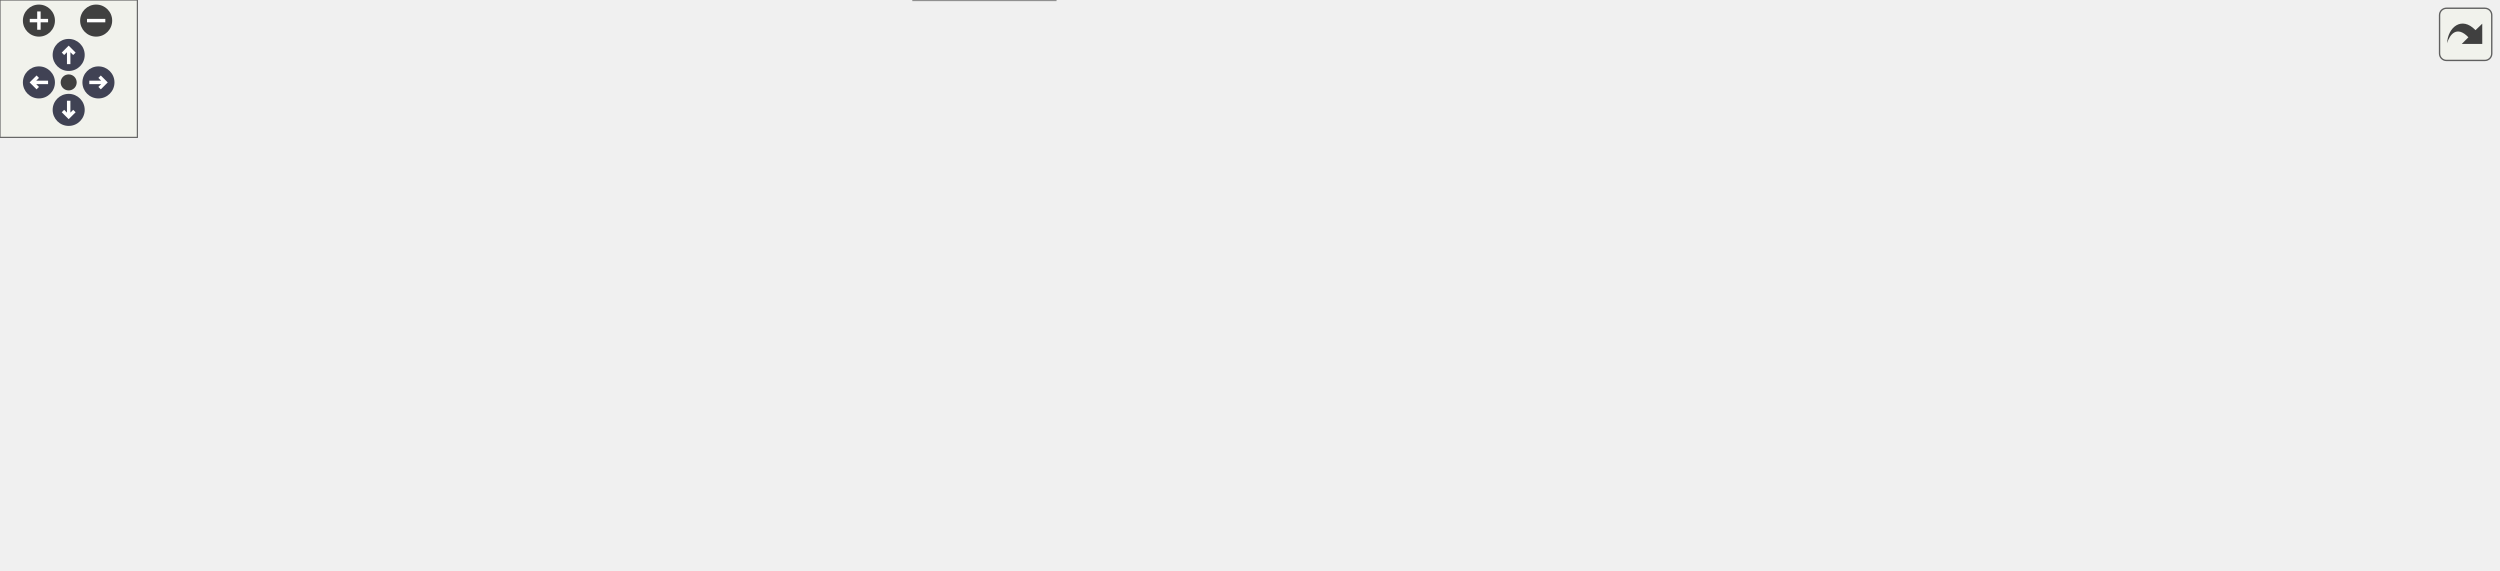
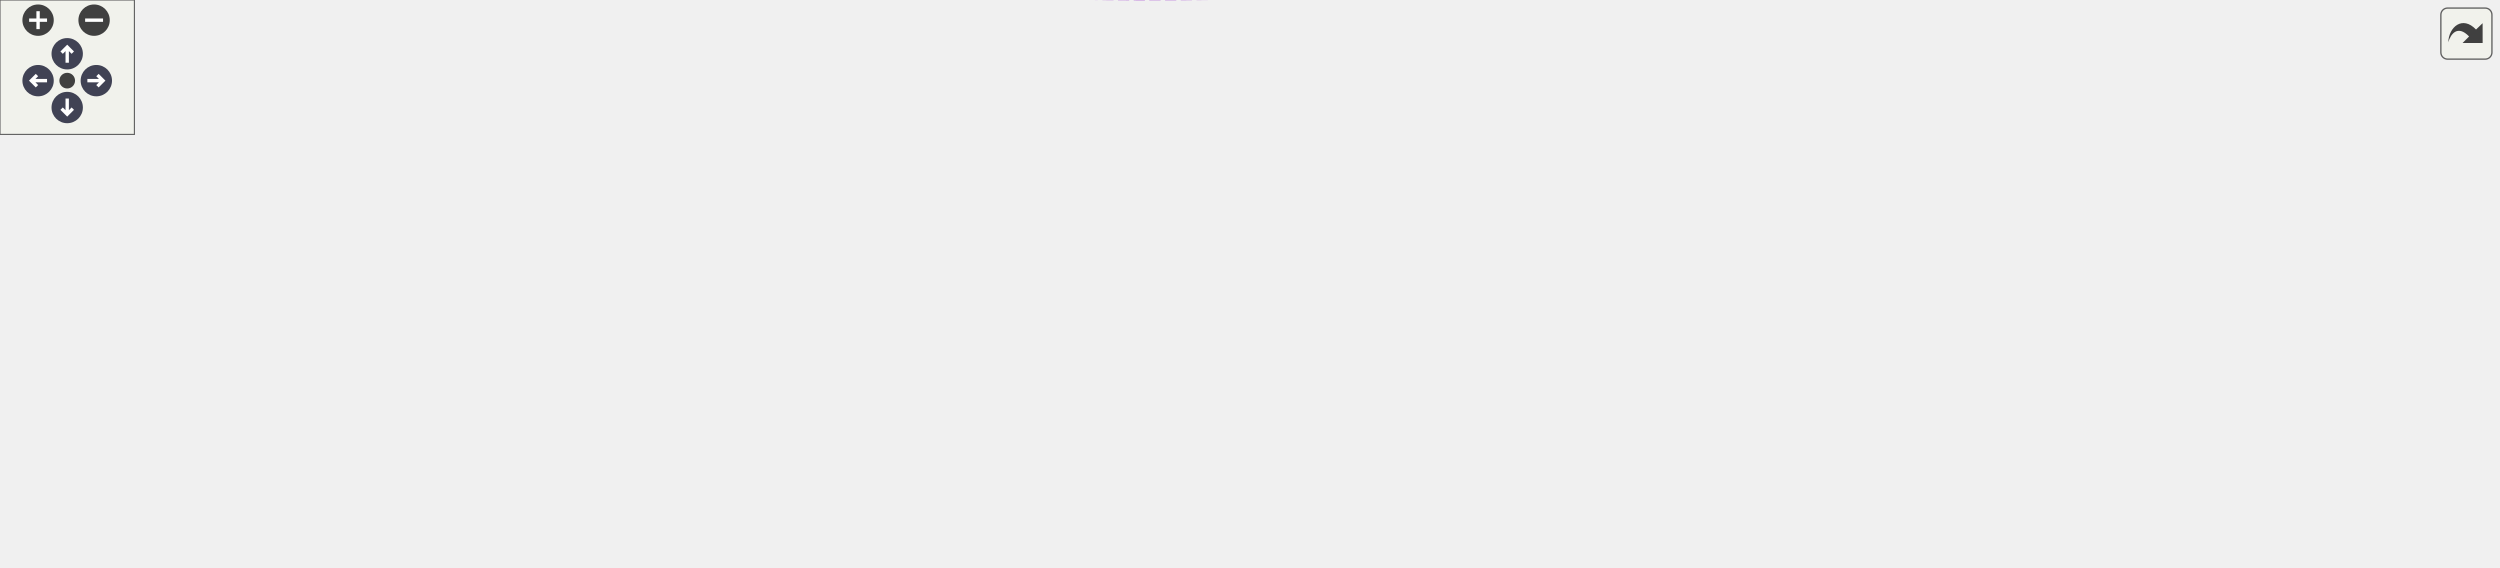
<svg xmlns="http://www.w3.org/2000/svg" xmlns:xlink="http://www.w3.org/1999/xlink" id="main" version="1.1" xml:space="preserve">
  <style type="text/css">
.node, .edge {opacity: 0.7;}
.node.selected, .edge.selected {opacity: 1;}
.edge:hover path { stroke: red; }
.edge:hover polygon { stroke: red; fill: red; }
</style>
  <defs>
    <circle id="rim" cx="0" cy="0" r="7" />
    <circle id="rim2" cx="0" cy="0" r="3.5" />
    <g id="zoomPlus">
      <use xlink:href="#rim" fill="#404040">
        <set attributeName="fill" to="#808080" begin="zoomplus.mouseover" end="zoomplus.mouseout" />
      </use>
      <path d="M-4,0h8M0,-4v8" fill="none" stroke="white" stroke-width="1.5" pointer-events="none" />
    </g>
    <g id="zoomMin">
      <use xlink:href="#rim" fill="#404040">
        <set attributeName="fill" to="#808080" begin="zoomminus.mouseover" end="zoomminus.mouseout" />
      </use>
      <path d="M-4,0h8" fill="none" stroke="white" stroke-width="1.5" pointer-events="none" />
    </g>
    <g id="arrowUp" transform="translate(30 24)">
      <use xlink:href="#rim" />
      <path pointer-events="none" fill="none" stroke="white" stroke-width="1.5" d="M0,-3.0v7 M-2.5,-0.5L0,-3.0L2.5,-0.5" />
    </g>
    <g id="arrowRight" transform="rotate(90) translate(36 -43)">
      <use xlink:href="#rim" />
      <path pointer-events="none" fill="none" stroke="white" stroke-width="1.5" d="M0,-3.0v7 M-2.5,-0.5L0,-3.0L2.5,-0.5" />
    </g>
    <g id="arrowDown" transform="rotate(180) translate(-30 -48)">
      <use xlink:href="#rim" />
      <path pointer-events="none" fill="none" stroke="white" stroke-width="1.5" d="M0,-3.0v7 M-2.5,-0.5L0,-3.0L2.5,-0.5" />
    </g>
    <g id="arrowLeft" transform="rotate(270) translate(-36 17)">
      <use xlink:href="#rim" />
      <path pointer-events="none" fill="none" stroke="white" stroke-width="1.5" d="M0,-3.0v7 M-2.5,-0.5L0,-3.0L2.5,-0.5" />
    </g>
    <g id="resetDef">
      <use xlink:href="#rim2" fill="#404040">
        <set attributeName="fill" to="#808080" begin="reset.mouseover" end="reset.mouseout" />
      </use>
    </g>
  </defs>
  <svg id="graph" class="graph">
    <g id="viewport">
      <g id="Node000001" class="node">
        <g id="a_Node000001">
          <a xlink:title="Configuration for communication channels between solvers.">
-             <polygon fill="#999999" stroke="#666666" points="1091,-104 918,-104 918,-85 1091,-85 1091,-104" />
-             <text text-anchor="middle" x="1004.5" y="-92" font-family="Helvetica,sans-Serif" font-size="10.00">precice::m2n::M2NConfiguration</text>
+             <polygon fill="#999999" stroke="#666666" points="1115,-123.1 942,-123.1 942,-104.1 1115,-104.1 1115,-123.1" />
+             <text text-anchor="middle" x="1028.5" y="-111.1" font-family="Helvetica,sans-Serif" font-size="10.00">precice::m2n::M2NConfiguration</text>
          </a>
        </g>
      </g>
      <g id="Node000002" class="node">
        <g id="a_Node000002">
          <a xlink:href="structprecice_1_1xml_1_1XMLTag_1_1Listener.html" target="_top" xlink:title="Callback interface for configuration classes using XMLTag.">
-             <polygon fill="white" stroke="#666666" points="728,-188.5 609,-188.5 609,-158.5 728,-158.5 728,-188.5" />
-             <text text-anchor="start" x="617" y="-176.5" font-family="Helvetica,sans-Serif" font-size="10.00">precice::xml::XMLTag</text>
-             <text text-anchor="middle" x="668.5" y="-165.5" font-family="Helvetica,sans-Serif" font-size="10.00">::Listener</text>
+             <polygon fill="white" stroke="#666666" points="860.5,-192.6 741.5,-192.6 741.5,-162.6 860.5,-162.6 860.5,-192.6" />
+             <text text-anchor="start" x="749.5" y="-180.6" font-family="Helvetica,sans-Serif" font-size="10.00">precice::xml::XMLTag</text>
+             <text text-anchor="middle" x="801" y="-169.6" font-family="Helvetica,sans-Serif" font-size="10.00">::Listener</text>
          </a>
        </g>
      </g>
      <g id="edge1_Node000001_Node000002" class="edge">
        <g id="a_edge1_Node000001_Node000002">
          <a xlink:title=" ">
-             <path fill="none" stroke="#63b8ff" d="M738.57,-170.16C784.98,-166.55 847.09,-159.05 900,-143.5 932.43,-133.97 967.43,-115.49 987.28,-104.15" />
-             <polygon fill="#63b8ff" stroke="#63b8ff" points="738.04,-166.69 728.32,-170.91 738.55,-173.67 738.04,-166.69" />
+             <path fill="none" stroke="#63b8ff" d="M864.69,-159.81C906.51,-147.94 959.85,-132.8 993.85,-123.15" />
+             <polygon fill="#63b8ff" stroke="#63b8ff" points="863.53,-156.5 854.87,-162.6 865.45,-163.23 863.53,-156.5" />
          </a>
        </g>
      </g>
      <g id="Node000003" class="node">
        <g id="a_Node000003">
          <a xlink:href="classprecice_1_1logging_1_1Logger.html" target="_top" xlink:title="This class provides a lightweight logger.">
-             <polygon fill="white" stroke="#666666" points="735,-140 602,-140 602,-121 735,-121 735,-140" />
-             <text text-anchor="middle" x="668.5" y="-128" font-family="Helvetica,sans-Serif" font-size="10.00">precice::logging::Logger</text>
+             <polygon fill="white" stroke="#666666" points="867.5,-144.1 734.5,-144.1 734.5,-125.1 867.5,-125.1 867.5,-144.1" />
+             <text text-anchor="middle" x="801" y="-132.1" font-family="Helvetica,sans-Serif" font-size="10.00">precice::logging::Logger</text>
          </a>
        </g>
      </g>
      <g id="edge2_Node000001_Node000003" class="edge">
        <g id="a_edge2_Node000001_Node000003">
          <a xlink:title=" ">
-             <path fill="none" stroke="#9a32cd" stroke-dasharray="5,2" d="M745.35,-129.32C790.45,-127.84 848.69,-124.6 900,-117.5 922.61,-114.37 947.6,-108.88 967.36,-104.04" />
-             <polygon fill="#9a32cd" stroke="#9a32cd" points="745.24,-125.82 735.35,-129.62 745.45,-132.81 745.24,-125.82" />
-           </a>
-         </g>
-         <text text-anchor="middle" x="827.5" y="-131.5" font-family="Helvetica,sans-Serif" font-size="10.00" fill="grey"> _log</text>
+             <path fill="none" stroke="#9a32cd" stroke-dasharray="5,2" d="M877.75,-127.55C898.26,-125.64 920.61,-123.56 941.64,-121.6" />
+             <polygon fill="#9a32cd" stroke="#9a32cd" points="877.16,-124.09 867.53,-128.5 877.81,-131.06 877.16,-124.09" />
+           </a>
+         </g>
+         <text text-anchor="middle" x="906" y="-128.6" font-family="Helvetica,sans-Serif" font-size="10.00" fill="grey"> _log</text>
      </g>
      <g id="Node000004" class="node">
        <g id="a_Node000004">
          <a target="_parent" xlink:href="http://en.cppreference.com/w/cpp/memory/unique_ptr.html" xlink:title=" ">
-             <polygon fill="white" stroke="#666666" points="515,-145.5 345,-145.5 345,-115.5 515,-115.5 515,-145.5" />
-             <text text-anchor="start" x="353" y="-133.5" font-family="Helvetica,sans-Serif" font-size="10.00">std::unique_ptr&lt; precice</text>
-             <text text-anchor="middle" x="430" y="-122.5" font-family="Helvetica,sans-Serif" font-size="10.00">::logging::Logger::LoggerImpl &gt;</text>
+             <polygon fill="white" stroke="#666666" points="549.5,-149.6 379.5,-149.6 379.5,-119.6 549.5,-119.6 549.5,-149.6" />
+             <text text-anchor="start" x="387.5" y="-137.6" font-family="Helvetica,sans-Serif" font-size="10.00">std::unique_ptr&lt; precice</text>
+             <text text-anchor="middle" x="464.5" y="-126.6" font-family="Helvetica,sans-Serif" font-size="10.00">::logging::Logger::LoggerImpl &gt;</text>
          </a>
        </g>
      </g>
      <g id="edge3_Node000003_Node000004" class="edge">
        <g id="a_edge3_Node000003_Node000004">
          <a xlink:title=" ">
-             <path fill="none" stroke="#9a32cd" stroke-dasharray="5,2" d="M525.19,-130.5C550.9,-130.5 578.2,-130.5 601.93,-130.5" />
-             <polygon fill="#9a32cd" stroke="#9a32cd" points="525.05,-127 515.05,-130.5 525.05,-134 525.05,-127" />
-           </a>
-         </g>
-         <text text-anchor="middle" x="557.5" y="-133.5" font-family="Helvetica,sans-Serif" font-size="10.00" fill="grey"> _impl</text>
+             <path fill="none" stroke="#9a32cd" stroke-dasharray="5,2" d="M560.13,-134.6C615.75,-134.6 684.67,-134.6 734.34,-134.6" />
+             <polygon fill="#9a32cd" stroke="#9a32cd" points="559.91,-131.1 549.91,-134.6 559.91,-138.1 559.91,-131.1" />
+           </a>
+         </g>
+         <text text-anchor="middle" x="641.5" y="-137.6" font-family="Helvetica,sans-Serif" font-size="10.00" fill="grey"> _impl</text>
      </g>
      <g id="Node000005" class="node">
        <g id="a_Node000005">
          <a xlink:href="classprecice_1_1logging_1_1Logger_1_1LoggerImpl.html" target="_top" xlink:title=" ">
-             <polygon fill="white" stroke="#666666" points="292,-145.5 159,-145.5 159,-115.5 292,-115.5 292,-145.5" />
-             <text text-anchor="start" x="167" y="-133.5" font-family="Helvetica,sans-Serif" font-size="10.00">precice::logging::Logger</text>
-             <text text-anchor="middle" x="225.5" y="-122.5" font-family="Helvetica,sans-Serif" font-size="10.00">::LoggerImpl</text>
+             <polygon fill="white" stroke="#666666" points="292.5,-149.6 159.5,-149.6 159.5,-119.6 292.5,-119.6 292.5,-149.6" />
+             <text text-anchor="start" x="167.5" y="-137.6" font-family="Helvetica,sans-Serif" font-size="10.00">precice::logging::Logger</text>
+             <text text-anchor="middle" x="226" y="-126.6" font-family="Helvetica,sans-Serif" font-size="10.00">::LoggerImpl</text>
          </a>
        </g>
      </g>
      <g id="edge4_Node000004_Node000005" class="edge">
        <g id="a_edge4_Node000004_Node000005">
          <a xlink:title=" ">
-             <path fill="none" stroke="#9a32cd" stroke-dasharray="5,2" d="M302.62,-130.5C316.37,-130.5 330.78,-130.5 344.75,-130.5" />
-             <polygon fill="#9a32cd" stroke="#9a32cd" points="302.25,-127 292.25,-130.5 302.25,-134 302.25,-127" />
-           </a>
-         </g>
-         <text text-anchor="middle" x="318.5" y="-133.5" font-family="Helvetica,sans-Serif" font-size="10.00" fill="grey"> ptr</text>
+             <path fill="none" stroke="#9a32cd" stroke-dasharray="5,2" d="M302.81,-134.6C327.15,-134.6 354.25,-134.6 379.15,-134.6" />
+             <polygon fill="#9a32cd" stroke="#9a32cd" points="302.56,-131.1 292.56,-134.6 302.56,-138.1 302.56,-131.1" />
+           </a>
+         </g>
+         <text text-anchor="middle" x="335.5" y="-137.6" font-family="Helvetica,sans-Serif" font-size="10.00" fill="grey"> ptr</text>
      </g>
      <g id="Node000006" class="node">
        <g id="a_Node000006">
          <a xlink:title=" ">
-             <polygon fill="white" stroke="#666666" points="122,-145.5 0,-145.5 0,-115.5 122,-115.5 122,-145.5" />
-             <text text-anchor="start" x="8" y="-133.5" font-family="Helvetica,sans-Serif" font-size="10.00">BoostLogger&lt; Logger</text>
-             <text text-anchor="middle" x="61" y="-122.5" font-family="Helvetica,sans-Serif" font-size="10.00">::LoggerImpl &gt;</text>
+             <polygon fill="white" stroke="#666666" points="122,-149.6 0,-149.6 0,-119.6 122,-119.6 122,-149.6" />
+             <text text-anchor="start" x="8" y="-137.6" font-family="Helvetica,sans-Serif" font-size="10.00">BoostLogger&lt; Logger</text>
+             <text text-anchor="middle" x="61" y="-126.6" font-family="Helvetica,sans-Serif" font-size="10.00">::LoggerImpl &gt;</text>
          </a>
        </g>
      </g>
      <g id="edge5_Node000005_Node000006" class="edge">
        <g id="a_edge5_Node000005_Node000006">
          <a xlink:title=" ">
-             <path fill="none" stroke="#63b8ff" d="M132.33,-130.5C141.17,-130.5 150.19,-130.5 158.96,-130.5" />
-             <polygon fill="#63b8ff" stroke="#63b8ff" points="132.05,-127 122.05,-130.5 132.05,-134 132.05,-127" />
+             <path fill="none" stroke="#63b8ff" d="M132.25,-134.6C141.22,-134.6 150.37,-134.6 159.26,-134.6" />
+             <polygon fill="#63b8ff" stroke="#63b8ff" points="132.23,-131.1 122.23,-134.6 132.23,-138.1 132.23,-131.1" />
          </a>
        </g>
      </g>
      <g id="Node000007" class="node">
        <g id="a_Node000007">
          <a target="_parent" xlink:href="http://en.cppreference.com/w/cpp/string/basic_string.html" xlink:title=" ">
-             <polygon fill="white" stroke="#666666" points="701,-61 636,-61 636,-42 701,-42 701,-61" />
-             <text text-anchor="middle" x="668.5" y="-49" font-family="Helvetica,sans-Serif" font-size="10.00">std::string</text>
+             <polygon fill="white" stroke="#666666" points="258.5,-27.1 193.5,-27.1 193.5,-8.1 258.5,-8.1 258.5,-27.1" />
+             <text text-anchor="middle" x="226" y="-15.1" font-family="Helvetica,sans-Serif" font-size="10.00">std::string</text>
          </a>
        </g>
      </g>
      <g id="edge6_Node000001_Node000007" class="edge">
        <g id="a_edge6_Node000001_Node000007">
          <a xlink:title=" ">
-             <path fill="none" stroke="#9a32cd" stroke-dasharray="5,2" d="M711.29,-45.1C757.91,-39.26 835.27,-33.49 900,-47.5 933.18,-54.68 968.49,-73.43 988.1,-84.96" />
-             <polygon fill="#9a32cd" stroke="#9a32cd" points="710.72,-41.64 701.26,-46.42 711.63,-48.58 710.72,-41.64" />
-           </a>
-         </g>
-         <text text-anchor="start" x="755" y="-105.5" font-family="Helvetica,sans-Serif" font-size="10.00" fill="grey"> ATTR_ENFORCE_GATHER</text>
-         <text text-anchor="middle" x="827.5" y="-94.5" font-family="Helvetica,sans-Serif" font-size="10.00" fill="grey">_SCATTER</text>
-         <text text-anchor="middle" x="827.5" y="-83.5" font-family="Helvetica,sans-Serif" font-size="10.00" fill="grey">ATTR_EXCHANGE_DIRECTORY</text>
-         <text text-anchor="start" x="755" y="-72.5" font-family="Helvetica,sans-Serif" font-size="10.00" fill="grey">ATTR_USE_TWO_LEVEL</text>
-         <text text-anchor="middle" x="827.5" y="-61.5" font-family="Helvetica,sans-Serif" font-size="10.00" fill="grey">_INIT</text>
-         <text text-anchor="middle" x="827.5" y="-50.5" font-family="Helvetica,sans-Serif" font-size="10.00" fill="grey">TAG</text>
+             <path fill="none" stroke="#9a32cd" stroke-dasharray="5,2" d="M268.51,-13C352.92,-4.56 550.45,10.52 714,-12.6 785.45,-22.7 801.31,-35.5 870,-57.6 916.97,-72.71 971.01,-92.45 1002.02,-104" />
+             <polygon fill="#9a32cd" stroke="#9a32cd" points="268.14,-9.52 258.55,-14.02 268.85,-16.48 268.14,-9.52" />
+           </a>
+         </g>
+         <text text-anchor="start" x="569" y="-70.6" font-family="Helvetica,sans-Serif" font-size="10.00" fill="grey"> ATTR_ENFORCE_GATHER</text>
+         <text text-anchor="middle" x="641.5" y="-59.6" font-family="Helvetica,sans-Serif" font-size="10.00" fill="grey">_SCATTER</text>
+         <text text-anchor="middle" x="641.5" y="-48.6" font-family="Helvetica,sans-Serif" font-size="10.00" fill="grey">ATTR_EXCHANGE_DIRECTORY</text>
+         <text text-anchor="start" x="569" y="-37.6" font-family="Helvetica,sans-Serif" font-size="10.00" fill="grey">ATTR_USE_TWO_LEVEL</text>
+         <text text-anchor="middle" x="641.5" y="-26.6" font-family="Helvetica,sans-Serif" font-size="10.00" fill="grey">_INIT</text>
+         <text text-anchor="middle" x="641.5" y="-15.6" font-family="Helvetica,sans-Serif" font-size="10.00" fill="grey">TAG</text>
+       </g>
+       <g id="Node000010" class="node">
+         <g id="a_Node000010">
+           <a xlink:href="structprecice_1_1m2n_1_1M2NConfiguration_1_1ConfiguredM2N.html" target="_top" xlink:title=" ">
+             <polygon fill="white" stroke="#666666" points="551,-96.6 378,-96.6 378,-66.6 551,-66.6 551,-96.6" />
+             <text text-anchor="start" x="386" y="-84.6" font-family="Helvetica,sans-Serif" font-size="10.00">precice::m2n::M2NConfiguration</text>
+             <text text-anchor="middle" x="464.5" y="-73.6" font-family="Helvetica,sans-Serif" font-size="10.00">::ConfiguredM2N</text>
+           </a>
+         </g>
+       </g>
+       <g id="edge11_Node000010_Node000007" class="edge">
+         <g id="a_edge11_Node000010_Node000007">
+           <a xlink:title=" ">
+             <path fill="none" stroke="#9a32cd" stroke-dasharray="5,2" d="M268.77,-28.91C307.41,-39.36 365.12,-54.98 407.69,-66.5" />
+             <polygon fill="#9a32cd" stroke="#9a32cd" points="269.46,-25.47 258.9,-26.23 267.63,-32.22 269.46,-25.47" />
+           </a>
+         </g>
+         <text text-anchor="middle" x="335.5" y="-67.6" font-family="Helvetica,sans-Serif" font-size="10.00" fill="grey"> acceptor</text>
+         <text text-anchor="middle" x="335.5" y="-56.6" font-family="Helvetica,sans-Serif" font-size="10.00" fill="grey">connector</text>
      </g>
      <g id="Node000008" class="node">
        <g id="a_Node000008">
          <a target="_parent" xlink:href="http://en.cppreference.com/w/cpp/string/basic_string.html" xlink:title=" ">
-             <polygon fill="white" stroke="#666666" points="482,-67.5 378,-67.5 378,-37.5 482,-37.5 482,-67.5" />
-             <text text-anchor="start" x="386" y="-55.5" font-family="Helvetica,sans-Serif" font-size="10.00">std::basic_string&lt;</text>
-             <text text-anchor="middle" x="430" y="-44.5" font-family="Helvetica,sans-Serif" font-size="10.00"> Char &gt;</text>
+             <polygon fill="white" stroke="#666666" points="113,-32.6 9,-32.6 9,-2.6 113,-2.6 113,-32.6" />
+             <text text-anchor="start" x="17" y="-20.6" font-family="Helvetica,sans-Serif" font-size="10.00">std::basic_string&lt;</text>
+             <text text-anchor="middle" x="61" y="-9.6" font-family="Helvetica,sans-Serif" font-size="10.00"> Char &gt;</text>
          </a>
        </g>
      </g>
      <g id="edge7_Node000007_Node000008" class="edge">
        <g id="a_edge7_Node000007_Node000008">
          <a xlink:title=" ">
-             <path fill="none" stroke="#63b8ff" d="M492.17,-52.24C538.11,-52.05 599.18,-51.79 635.78,-51.63" />
-             <polygon fill="#63b8ff" stroke="#63b8ff" points="492.01,-48.74 482.03,-52.28 492.04,-55.74 492.01,-48.74" />
+             <path fill="none" stroke="#63b8ff" d="M123.21,-17.6C147.14,-17.6 173.57,-17.6 193.5,-17.6" />
+             <polygon fill="#63b8ff" stroke="#63b8ff" points="123.13,-14.1 113.13,-17.6 123.13,-21.1 123.13,-14.1" />
          </a>
        </g>
      </g>
      <g id="Node000009" class="node">
        <g id="a_Node000009">
          <a target="_parent" xlink:href="http://en.cppreference.com/w/cpp/container/vector.html" xlink:title=" ">
-             <polygon fill="white" stroke="#666666" points="737,-22 600,-22 600,-3 737,-3 737,-22" />
-             <text text-anchor="middle" x="668.5" y="-10" font-family="Helvetica,sans-Serif" font-size="10.00">std::vector&lt; std::tuple &gt;</text>
+             <polygon fill="white" stroke="#666666" points="870,-107.1 732,-107.1 732,-66.1 870,-66.1 870,-107.1" />
+             <text text-anchor="start" x="740" y="-95.1" font-family="Helvetica,sans-Serif" font-size="10.00">std::vector&lt; precice</text>
+             <text text-anchor="start" x="740" y="-84.1" font-family="Helvetica,sans-Serif" font-size="10.00">::m2n::M2NConfiguration</text>
+             <text text-anchor="middle" x="801" y="-73.1" font-family="Helvetica,sans-Serif" font-size="10.00">::ConfiguredM2N &gt;</text>
          </a>
        </g>
      </g>
      <g id="edge8_Node000001_Node000009" class="edge">
        <g id="a_edge8_Node000001_Node000009">
          <a xlink:title=" ">
-             <path fill="none" stroke="#9a32cd" stroke-dasharray="5,2" d="M747.24,-5.77C792.87,-4.36 851.02,-7.02 900,-23.5 938.83,-36.56 976.45,-68.73 993.69,-84.9" />
-             <polygon fill="#9a32cd" stroke="#9a32cd" points="746.97,-2.28 737.11,-6.16 747.23,-9.27 746.97,-2.28" />
-           </a>
-         </g>
-         <text text-anchor="middle" x="827.5" y="-26.5" font-family="Helvetica,sans-Serif" font-size="10.00" fill="grey"> _m2ns</text>
-       </g>
-       <g id="Node000010" class="node">
-         <g id="a_Node000010">
-           <a target="_parent" xlink:href="http://en.cppreference.com/w/cpp/utility/tuple.html" xlink:title=" ">
-             <polygon fill="white" stroke="#666666" points="461,-19 399,-19 399,0 461,0 461,-19" />
-             <text text-anchor="middle" x="430" y="-7" font-family="Helvetica,sans-Serif" font-size="10.00">std::tuple</text>
-           </a>
-         </g>
+             <path fill="none" stroke="#9a32cd" stroke-dasharray="5,2" d="M880.49,-96C902.34,-98.62 926.08,-101.46 947.98,-104.08" />
+             <polygon fill="#9a32cd" stroke="#9a32cd" points="880.61,-92.49 870.27,-94.78 879.78,-99.44 880.61,-92.49" />
+           </a>
+         </g>
+         <text text-anchor="middle" x="906" y="-103.6" font-family="Helvetica,sans-Serif" font-size="10.00" fill="grey"> _m2ns</text>
      </g>
      <g id="edge9_Node000009_Node000010" class="edge">
        <g id="a_edge9_Node000009_Node000010">
          <a xlink:title=" ">
-             <path fill="none" stroke="#9a32cd" stroke-dasharray="5,2" d="M471.81,-10.02C507.02,-10.46 558.58,-11.12 599.94,-11.64" />
-             <polygon fill="#9a32cd" stroke="#9a32cd" points="471.48,-6.51 461.43,-9.89 471.39,-13.51 471.48,-6.51" />
-           </a>
-         </g>
-         <text text-anchor="middle" x="557.5" y="-14.5" font-family="Helvetica,sans-Serif" font-size="10.00" fill="grey"> elements</text>
+             <path fill="none" stroke="#9a32cd" stroke-dasharray="5,2" d="M561.24,-83.03C615.75,-83.85 682.76,-84.85 731.9,-85.58" />
+             <polygon fill="#9a32cd" stroke="#9a32cd" points="561.26,-79.53 551.21,-82.88 561.15,-86.53 561.26,-79.53" />
+           </a>
+         </g>
+         <text text-anchor="middle" x="641.5" y="-87.6" font-family="Helvetica,sans-Serif" font-size="10.00" fill="grey"> elements</text>
+       </g>
+       <g id="Node000011" class="node">
+         <g id="a_Node000011">
+           <a target="_parent" xlink:href="http://en.cppreference.com/w/cpp/memory/shared_ptr.html" xlink:title=" ">
+             <polygon fill="white" stroke="#666666" points="293,-91.1 159,-91.1 159,-72.1 293,-72.1 293,-91.1" />
+             <text text-anchor="middle" x="226" y="-79.1" font-family="Helvetica,sans-Serif" font-size="10.00">std::shared_ptr&lt; M2N &gt;</text>
+           </a>
+         </g>
+       </g>
+       <g id="edge10_Node000010_Node000011" class="edge">
+         <g id="a_edge10_Node000010_Node000011">
+           <a xlink:title=" ">
+             <path fill="none" stroke="#9a32cd" stroke-dasharray="5,2" d="M303.22,-81.6C327.02,-81.6 353.42,-81.6 377.83,-81.6" />
+             <polygon fill="#9a32cd" stroke="#9a32cd" points="303.19,-78.1 293.19,-81.6 303.19,-85.1 303.19,-78.1" />
+           </a>
+         </g>
+         <text text-anchor="middle" x="335.5" y="-84.6" font-family="Helvetica,sans-Serif" font-size="10.00" fill="grey"> m2n</text>
      </g>
    </g>
  </svg>
  <g id="navigator" transform="translate(0 0)" fill="#404254">
    <rect fill="#f2f5e9" fill-opacity="0.5" stroke="#606060" stroke-width=".5" x="0" y="0" width="60" height="60" />
    <use id="zoomplus" xlink:href="#zoomPlus" x="17" y="9" />
    <use id="zoomminus" xlink:href="#zoomMin" x="42" y="9" />
    <use id="reset" xlink:href="#resetDef" x="30" y="36" />
    <use id="arrowup" xlink:href="#arrowUp" x="0" y="0" />
    <use id="arrowright" xlink:href="#arrowRight" x="0" y="0" />
    <use id="arrowdown" xlink:href="#arrowDown" x="0" y="0" />
    <use id="arrowleft" xlink:href="#arrowLeft" x="0" y="0" />
  </g>
  <svg viewBox="0 0 15 15" width="100%" height="30px" preserveAspectRatio="xMaxYMin meet">
    <g id="arrow_out" transform="scale(0.3 0.3)">
      <a xlink:href="classprecice_1_1m2n_1_1M2NConfiguration__coll__graph_org.svg" target="_base">
        <rect id="button" ry="5" rx="5" y="6" x="6" height="38" width="38" fill="#f2f5e9" fill-opacity="0.5" stroke="#606060" stroke-width="1.0" />
        <path id="arrow" d="M 11.5,31.437 C 11.94,20.098 22.043,11.323 32.159,21.979 L 37.069,17.246 C 37.069,17.246 37.088,32 37.088,32 L 22.16,31.978 C 22.16,31.978 26.998,27.14 26.998,27.14 C 18.529,18.264 13.292,25.23 11.5,31.437 z" style="fill:#404040;" />
      </a>
    </g>
  </svg>
  <style type="text/css">

[data-mouse-over-selected='false'] { opacity: 0.7; }
[data-mouse-over-selected='true']  { opacity: 1.0; }

</style>
</svg>
